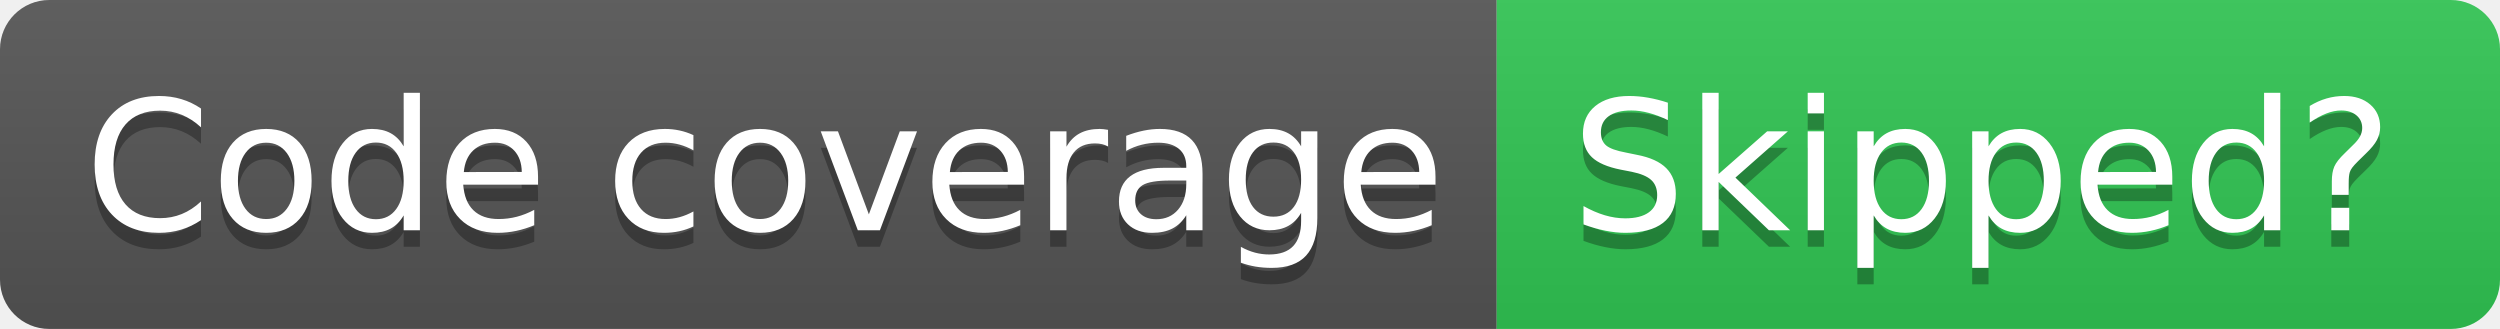
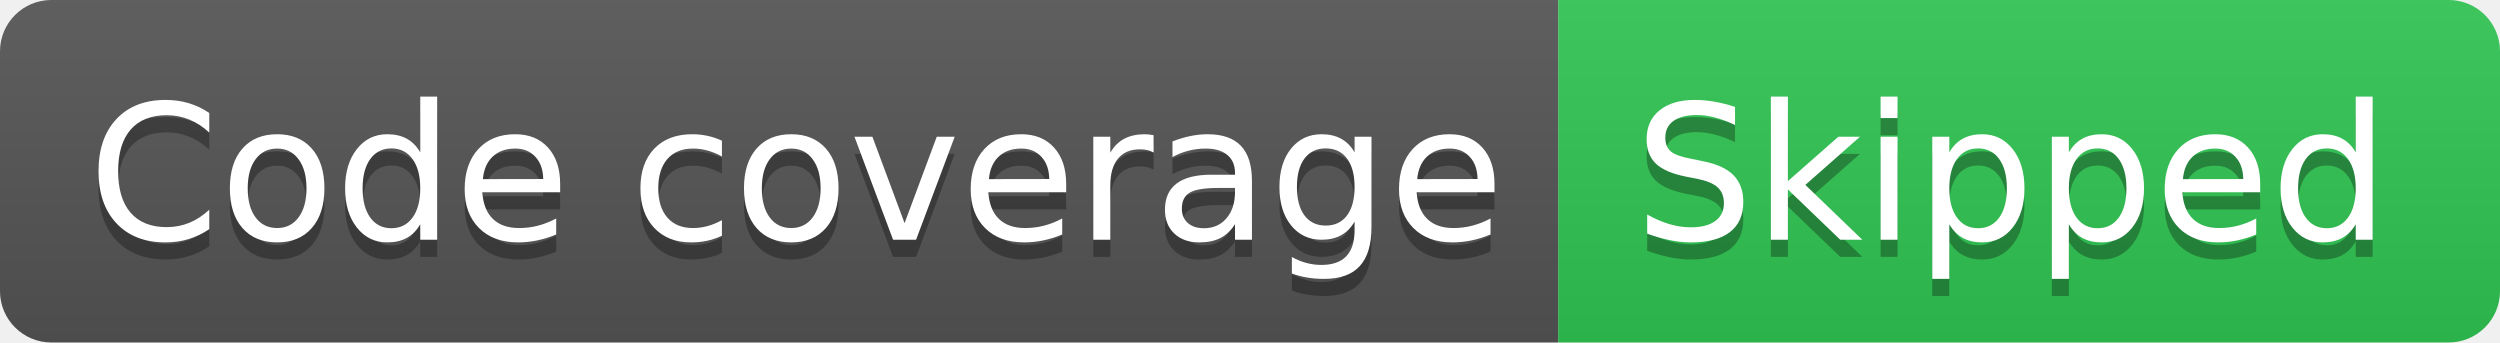
- <svg xmlns="http://www.w3.org/2000/svg" width="152" height="20" role="img" aria-label="Code coverage: Skipped?">
+ <svg xmlns="http://www.w3.org/2000/svg" width="146" height="20" role="img" aria-label="Code coverage: Skipped">
  <linearGradient id="s" x2="0" y2="100%">
    <stop offset="0" stop-color="#bbb" stop-opacity=".1" />
    <stop offset="1" stop-opacity=".1" />
  </linearGradient>
  <clipPath id="r">
-     <rect width="152" height="20" rx="3" fill="#fff" />
+     <rect width="146" height="20" rx="3" fill="#fff" />
  </clipPath>
  <g clip-path="url(#r)">
    <rect width="91" height="20" fill="#555" />
-     <rect x="91" width="61" height="20" fill="#31c653" />
-     <rect width="152" height="20" fill="url(#s)" />
+     <rect x="91" width="55" height="20" fill="#31c653" />
+     <rect width="146" height="20" fill="url(#s)" />
  </g>
  <g fill="#fff" text-anchor="middle" font-family="Verdana,Geneva,DejaVu Sans,sans-serif" text-rendering="geometricPrecision" font-size="110">
    <text aria-hidden="true" x="465" y="150" fill="#010101" fill-opacity=".3" transform="scale(.1)" textLength="810">Code coverage</text>
    <text x="465" y="140" transform="scale(.1)" fill="#fff" textLength="810">Code coverage</text>
-     <text aria-hidden="true" x="1205" y="150" fill="#010101" fill-opacity=".3" transform="scale(.1)" textLength="510">Skipped?</text>
-     <text x="1205" y="140" transform="scale(.1)" fill="#fff" textLength="510">Skipped?</text>
+     <text aria-hidden="true" x="1175" y="150" fill="#010101" fill-opacity=".3" transform="scale(.1)" textLength="450">Skipped</text>
+     <text x="1175" y="140" transform="scale(.1)" fill="#fff" textLength="450">Skipped</text>
  </g>
</svg>
